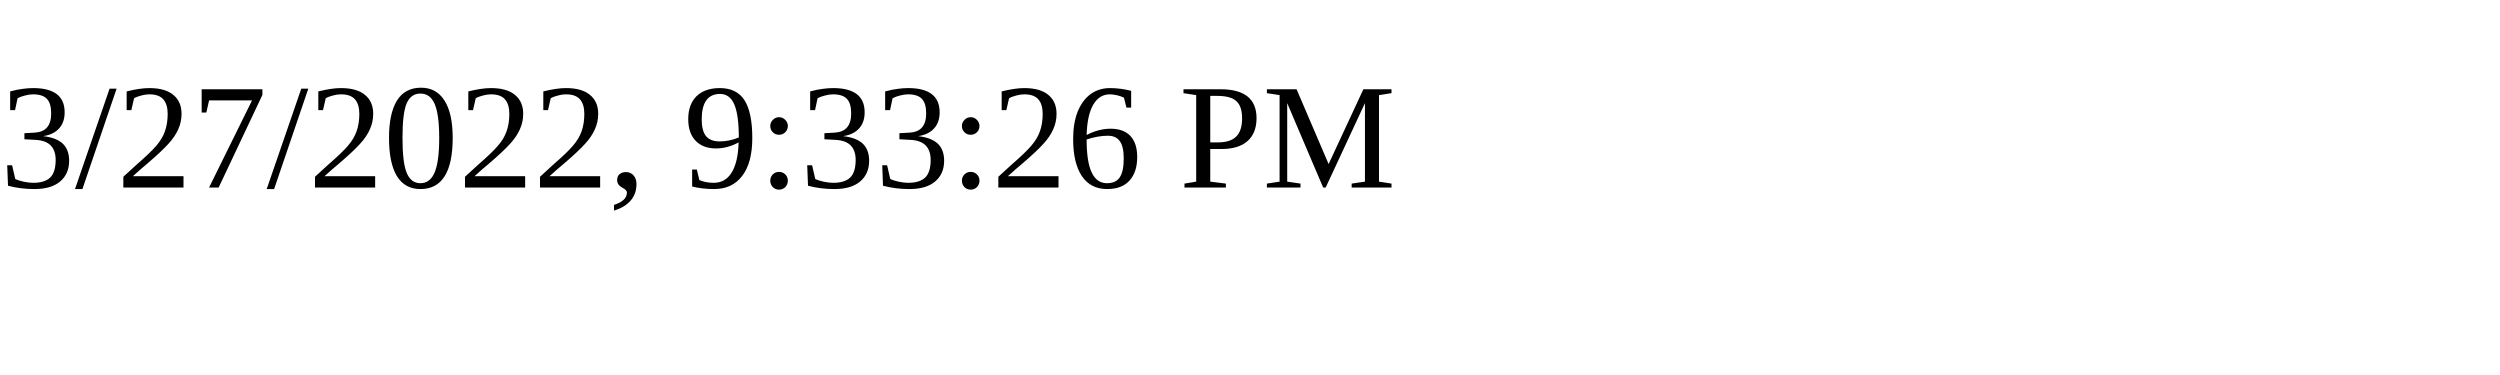
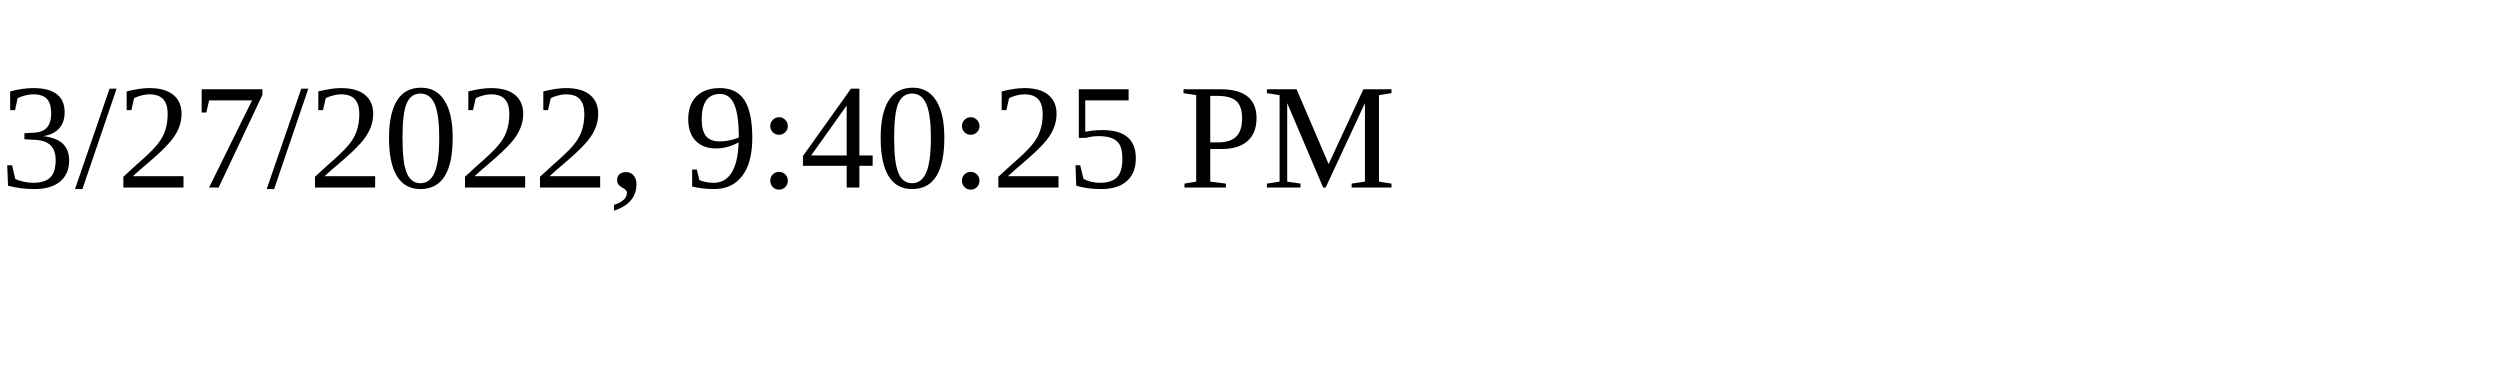
<svg xmlns="http://www.w3.org/2000/svg" height="30" width="200">
-   <text x="0" y="15">3/27/2022, 9:33:26 PM</text>
+   <text x="0" y="15">3/27/2022, 9:40:25 PM</text>
</svg>
